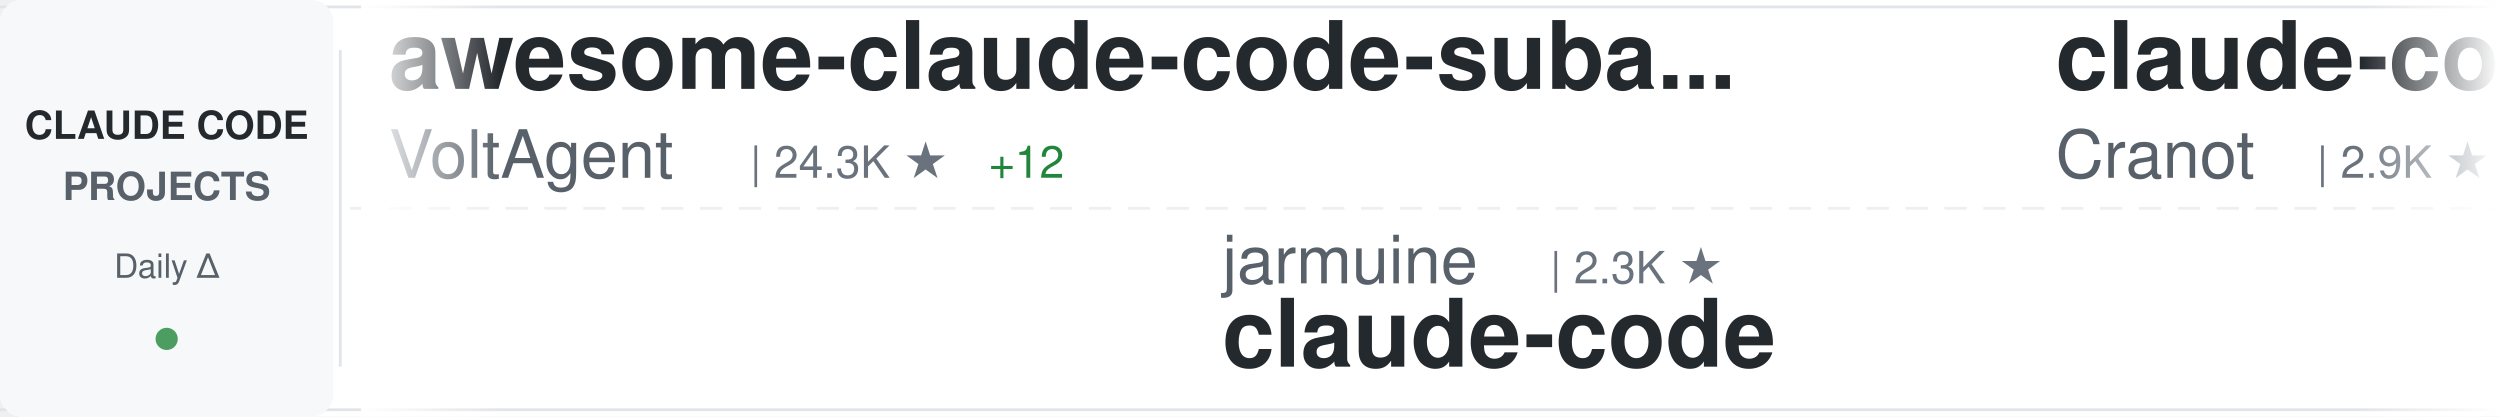
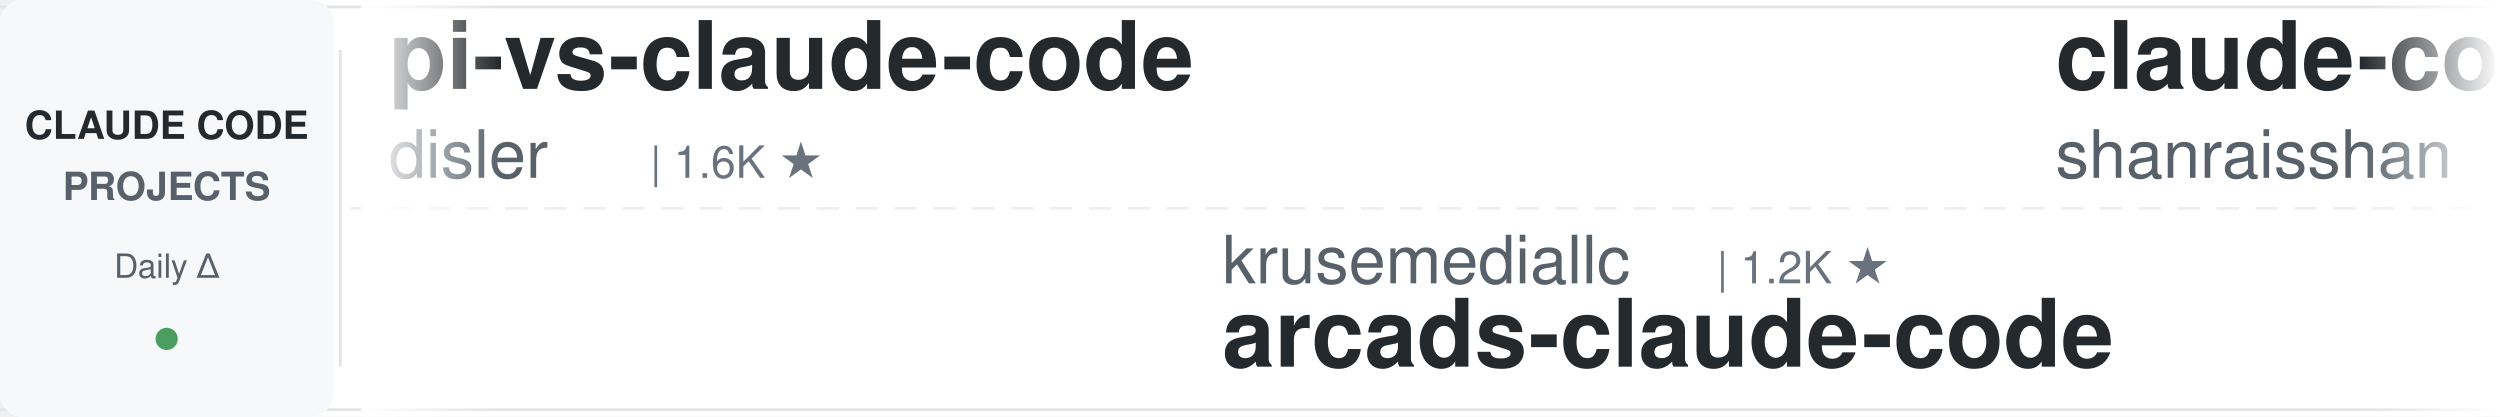
<svg xmlns="http://www.w3.org/2000/svg" width="900" height="150">
  <defs>
    <linearGradient id="awesomeLeftFade" x1="0%" y1="0%" x2="100%" y2="0%">
      <stop offset="0%" style="stop-color:#ffffff;stop-opacity:1" />
      <stop offset="100%" style="stop-color:#ffffff;stop-opacity:0" />
    </linearGradient>
    <linearGradient id="awesomeRightFade" x1="0%" y1="0%" x2="100%" y2="0%">
      <stop offset="0%" style="stop-color:#ffffff;stop-opacity:0" />
      <stop offset="100%" style="stop-color:#ffffff;stop-opacity:1" />
    </linearGradient>
  </defs>
  <rect width="900" height="150" fill="#ffffff" rx="8" />
  <rect x="0" y="2" width="900" height="1" fill="#e1e4e8" />
  <rect x="0" y="147" width="900" height="1" fill="#e1e4e8" />
  <line x1="0" y1="75" x2="900" y2="75" stroke="#e1e4e8" stroke-width="1" stroke-dasharray="8 6" opacity="0.6" />
  <rect x="0" y="0" width="120" height="150" fill="#f6f8fa" rx="8" />
  <text x="60" y="50" font-family="-apple-system, BlinkMacSystemFont, 'Segoe UI', Helvetica, Arial, sans-serif" font-size="14" font-weight="600" fill="#24292e" text-anchor="middle">CLAUDE CODE</text>
  <text x="60" y="72" font-family="-apple-system, BlinkMacSystemFont, 'Segoe UI', Helvetica, Arial, sans-serif" font-size="14" font-weight="600" fill="#586069" text-anchor="middle">PROJECTS</text>
  <text x="60" y="100" font-family="-apple-system, BlinkMacSystemFont, 'Segoe UI', Helvetica, Arial, sans-serif" font-size="12" font-weight="500" fill="#586069" text-anchor="middle">Daily Δ</text>
  <circle cx="60" cy="122" r="4" fill="#22863a" opacity="0.8" />
  <rect x="122" y="18" width="1" height="114" fill="#e1e4e8" />
  <clipPath id="awesomeTickerClip">
    <rect x="130" y="0" width="770" height="150" />
  </clipPath>
  <g clip-path="url(#awesomeTickerClip)">
    <g id="awesomeTickerItems">
      <animateTransform attributeName="transform" attributeType="XML" type="translate" from="0 0" to="-3000 0" dur="54s" repeatCount="indefinite" />
      <g transform="translate(0, 0)">
-         <text x="140" y="32" font-family="-apple-system, BlinkMacSystemFont, 'Segoe UI', Helvetica, Arial, sans-serif" font-size="34" font-weight="600" fill="#24292e">awesome-claude-code-suba...</text>
-         <text x="140" y="64" font-family="-apple-system, BlinkMacSystemFont, 'Segoe UI', Helvetica, Arial, sans-serif" font-size="24" font-weight="400" fill="#586069">VoltAgent</text>
-         <text x="270" y="64" font-family="-apple-system, BlinkMacSystemFont, 'Segoe UI', Helvetica, Arial, sans-serif" font-size="16" font-weight="500" fill="#6a737d">| 24.3K ★</text>
-         <text x="356" y="64" font-family="-apple-system, BlinkMacSystemFont, 'Segoe UI', Helvetica, Arial, sans-serif" font-size="16" font-weight="500" fill="#22863a"> +12</text>
+         <text x="140" y="32" font-family="-apple-system, BlinkMacSystemFont, 'Segoe UI', Helvetica, Arial, sans-serif" font-size="34" font-weight="600" fill="#24292e">pi-vs-claude-code</text>
+         <text x="140" y="64" font-family="-apple-system, BlinkMacSystemFont, 'Segoe UI', Helvetica, Arial, sans-serif" font-size="24" font-weight="400" fill="#586069">disler</text>
+         <text x="234" y="64" font-family="-apple-system, BlinkMacSystemFont, 'Segoe UI', Helvetica, Arial, sans-serif" font-size="16" font-weight="500" fill="#6a737d">| 1.6K ★</text>
      </g>
      <g transform="translate(300, 0)">
-         <text x="140" y="102" font-family="-apple-system, BlinkMacSystemFont, 'Segoe UI', Helvetica, Arial, sans-serif" font-size="24" font-weight="400" fill="#586069">jarmuine</text>
-         <text x="258" y="102" font-family="-apple-system, BlinkMacSystemFont, 'Segoe UI', Helvetica, Arial, sans-serif" font-size="16" font-weight="500" fill="#6a737d">| 2.3K ★</text>
-         <text x="140" y="132" font-family="-apple-system, BlinkMacSystemFont, 'Segoe UI', Helvetica, Arial, sans-serif" font-size="34" font-weight="600" fill="#24292e">claude-code</text>
+         <text x="140" y="102" font-family="-apple-system, BlinkMacSystemFont, 'Segoe UI', Helvetica, Arial, sans-serif" font-size="24" font-weight="400" fill="#586069">krusemediallc</text>
+         <text x="318" y="102" font-family="-apple-system, BlinkMacSystemFont, 'Segoe UI', Helvetica, Arial, sans-serif" font-size="16" font-weight="500" fill="#6a737d">| 1.2K ★</text>
+         <text x="140" y="132" font-family="-apple-system, BlinkMacSystemFont, 'Segoe UI', Helvetica, Arial, sans-serif" font-size="34" font-weight="600" fill="#24292e">arcads-claude-code</text>
      </g>
      <g transform="translate(600, 0)">
-         <text x="140" y="32" font-family="-apple-system, BlinkMacSystemFont, 'Segoe UI', Helvetica, Arial, sans-serif" font-size="34" font-weight="600" fill="#24292e">claude-code-guide</text>
-         <text x="140" y="64" font-family="-apple-system, BlinkMacSystemFont, 'Segoe UI', Helvetica, Arial, sans-serif" font-size="24" font-weight="400" fill="#586069">Cranot</text>
-         <text x="234" y="64" font-family="-apple-system, BlinkMacSystemFont, 'Segoe UI', Helvetica, Arial, sans-serif" font-size="16" font-weight="500" fill="#6a737d">| 2.9K ★</text>
+         <text x="140" y="32" font-family="-apple-system, BlinkMacSystemFont, 'Segoe UI', Helvetica, Arial, sans-serif" font-size="34" font-weight="600" fill="#24292e">claude-code-best-practic...</text>
+         <text x="140" y="64" font-family="-apple-system, BlinkMacSystemFont, 'Segoe UI', Helvetica, Arial, sans-serif" font-size="24" font-weight="400" fill="#586069">shanraisshan</text>
+         <text x="306" y="64" font-family="-apple-system, BlinkMacSystemFont, 'Segoe UI', Helvetica, Arial, sans-serif" font-size="16" font-weight="500" fill="#6a737d">| 64.5K ★</text>
+         <text x="392" y="64" font-family="-apple-system, BlinkMacSystemFont, 'Segoe UI', Helvetica, Arial, sans-serif" font-size="16" font-weight="500" fill="#22863a"> +18</text>
      </g>
      <g transform="translate(900, 0)">
-         <text x="140" y="102" font-family="-apple-system, BlinkMacSystemFont, 'Segoe UI', Helvetica, Arial, sans-serif" font-size="24" font-weight="400" fill="#586069">T-Lab-CUHKSZ</text>
-         <text x="306" y="102" font-family="-apple-system, BlinkMacSystemFont, 'Segoe UI', Helvetica, Arial, sans-serif" font-size="16" font-weight="500" fill="#6a737d">| 328 ★</text>
+         <text x="140" y="102" font-family="-apple-system, BlinkMacSystemFont, 'Segoe UI', Helvetica, Arial, sans-serif" font-size="24" font-weight="400" fill="#586069">lowcortisolprogrammer</text>
+         <text x="414" y="102" font-family="-apple-system, BlinkMacSystemFont, 'Segoe UI', Helvetica, Arial, sans-serif" font-size="16" font-weight="500" fill="#6a737d">| 171 ★</text>
        <text x="140" y="132" font-family="-apple-system, BlinkMacSystemFont, 'Segoe UI', Helvetica, Arial, sans-serif" font-size="34" font-weight="600" fill="#24292e">claude-code</text>
      </g>
      <g transform="translate(1200, 0)">
-         <text x="140" y="32" font-family="-apple-system, BlinkMacSystemFont, 'Segoe UI', Helvetica, Arial, sans-serif" font-size="34" font-weight="600" fill="#24292e">claude-code-settings</text>
-         <text x="140" y="64" font-family="-apple-system, BlinkMacSystemFont, 'Segoe UI', Helvetica, Arial, sans-serif" font-size="24" font-weight="400" fill="#586069">feiskyer</text>
-         <text x="258" y="64" font-family="-apple-system, BlinkMacSystemFont, 'Segoe UI', Helvetica, Arial, sans-serif" font-size="16" font-weight="500" fill="#6a737d">| 1.6K ★</text>
+         <text x="140" y="32" font-family="-apple-system, BlinkMacSystemFont, 'Segoe UI', Helvetica, Arial, sans-serif" font-size="34" font-weight="600" fill="#24292e">edmunds-claude-code</text>
+         <text x="140" y="64" font-family="-apple-system, BlinkMacSystemFont, 'Segoe UI', Helvetica, Arial, sans-serif" font-size="24" font-weight="400" fill="#586069">edmund-io</text>
+         <text x="270" y="64" font-family="-apple-system, BlinkMacSystemFont, 'Segoe UI', Helvetica, Arial, sans-serif" font-size="16" font-weight="500" fill="#6a737d">| 1.5K ★</text>
+         <text x="347" y="64" font-family="-apple-system, BlinkMacSystemFont, 'Segoe UI', Helvetica, Arial, sans-serif" font-size="16" font-weight="500" fill="#cb2431"> -1</text>
      </g>
      <g transform="translate(1500, 0)">
-         <text x="140" y="102" font-family="-apple-system, BlinkMacSystemFont, 'Segoe UI', Helvetica, Arial, sans-serif" font-size="24" font-weight="400" fill="#586069">zstmfhy</text>
-         <text x="246" y="102" font-family="-apple-system, BlinkMacSystemFont, 'Segoe UI', Helvetica, Arial, sans-serif" font-size="16" font-weight="500" fill="#6a737d">| 190 ★</text>
-         <text x="140" y="132" font-family="-apple-system, BlinkMacSystemFont, 'Segoe UI', Helvetica, Arial, sans-serif" font-size="34" font-weight="600" fill="#24292e">Claude-code</text>
+         <text x="140" y="102" font-family="-apple-system, BlinkMacSystemFont, 'Segoe UI', Helvetica, Arial, sans-serif" font-size="24" font-weight="400" fill="#586069">AprilNEA</text>
+         <text x="258" y="102" font-family="-apple-system, BlinkMacSystemFont, 'Segoe UI', Helvetica, Arial, sans-serif" font-size="16" font-weight="500" fill="#6a737d">| 390 ★</text>
+         <text x="140" y="132" font-family="-apple-system, BlinkMacSystemFont, 'Segoe UI', Helvetica, Arial, sans-serif" font-size="34" font-weight="600" fill="#24292e">claude-code-source</text>
      </g>
      <g transform="translate(1800, 0)">
-         <text x="140" y="32" font-family="-apple-system, BlinkMacSystemFont, 'Segoe UI', Helvetica, Arial, sans-serif" font-size="34" font-weight="600" fill="#24292e">claude-code</text>
-         <text x="140" y="64" font-family="-apple-system, BlinkMacSystemFont, 'Segoe UI', Helvetica, Arial, sans-serif" font-size="24" font-weight="400" fill="#586069">anthropics</text>
-         <text x="282" y="64" font-family="-apple-system, BlinkMacSystemFont, 'Segoe UI', Helvetica, Arial, sans-serif" font-size="16" font-weight="500" fill="#6a737d">| 141.6K ★</text>
-         <text x="377" y="64" font-family="-apple-system, BlinkMacSystemFont, 'Segoe UI', Helvetica, Arial, sans-serif" font-size="16" font-weight="500" fill="#22863a"> +34</text>
+         <text x="140" y="32" font-family="-apple-system, BlinkMacSystemFont, 'Segoe UI', Helvetica, Arial, sans-serif" font-size="34" font-weight="600" fill="#24292e">claude-code-source-code-...</text>
+         <text x="140" y="64" font-family="-apple-system, BlinkMacSystemFont, 'Segoe UI', Helvetica, Arial, sans-serif" font-size="24" font-weight="400" fill="#586069">ghuntley</text>
+         <text x="258" y="64" font-family="-apple-system, BlinkMacSystemFont, 'Segoe UI', Helvetica, Arial, sans-serif" font-size="16" font-weight="500" fill="#6a737d">| 989 ★</text>
      </g>
      <g transform="translate(2100, 0)">
-         <text x="140" y="102" font-family="-apple-system, BlinkMacSystemFont, 'Segoe UI', Helvetica, Arial, sans-serif" font-size="24" font-weight="400" fill="#586069">nicedreamzapp</text>
-         <text x="318" y="102" font-family="-apple-system, BlinkMacSystemFont, 'Segoe UI', Helvetica, Arial, sans-serif" font-size="16" font-weight="500" fill="#6a737d">| 3.2K ★</text>
-         <text x="395" y="102" font-family="-apple-system, BlinkMacSystemFont, 'Segoe UI', Helvetica, Arial, sans-serif" font-size="16" font-weight="500" fill="#22863a"> +2</text>
-         <text x="140" y="132" font-family="-apple-system, BlinkMacSystemFont, 'Segoe UI', Helvetica, Arial, sans-serif" font-size="34" font-weight="600" fill="#24292e">claude-code-local</text>
+         <text x="140" y="102" font-family="-apple-system, BlinkMacSystemFont, 'Segoe UI', Helvetica, Arial, sans-serif" font-size="24" font-weight="400" fill="#586069">jqueryscript</text>
+         <text x="306" y="102" font-family="-apple-system, BlinkMacSystemFont, 'Segoe UI', Helvetica, Arial, sans-serif" font-size="16" font-weight="500" fill="#6a737d">| 499 ★</text>
+         <text x="140" y="132" font-family="-apple-system, BlinkMacSystemFont, 'Segoe UI', Helvetica, Arial, sans-serif" font-size="34" font-weight="600" fill="#24292e">awesome-claude-code</text>
      </g>
      <g transform="translate(2400, 0)">
-         <text x="140" y="32" font-family="-apple-system, BlinkMacSystemFont, 'Segoe UI', Helvetica, Arial, sans-serif" font-size="34" font-weight="600" fill="#24292e">claude-code-analysis</text>
-         <text x="140" y="64" font-family="-apple-system, BlinkMacSystemFont, 'Segoe UI', Helvetica, Arial, sans-serif" font-size="24" font-weight="400" fill="#586069">liuup</text>
-         <text x="222" y="64" font-family="-apple-system, BlinkMacSystemFont, 'Segoe UI', Helvetica, Arial, sans-serif" font-size="16" font-weight="500" fill="#6a737d">| 3.8K ★</text>
+         <text x="140" y="32" font-family="-apple-system, BlinkMacSystemFont, 'Segoe UI', Helvetica, Arial, sans-serif" font-size="34" font-weight="600" fill="#24292e">claude-code-source</text>
+         <text x="140" y="64" font-family="-apple-system, BlinkMacSystemFont, 'Segoe UI', Helvetica, Arial, sans-serif" font-size="24" font-weight="400" fill="#586069">hangsman</text>
+         <text x="258" y="64" font-family="-apple-system, BlinkMacSystemFont, 'Segoe UI', Helvetica, Arial, sans-serif" font-size="16" font-weight="500" fill="#6a737d">| 791 ★</text>
      </g>
      <g transform="translate(2700, 0)">
-         <text x="140" y="102" font-family="-apple-system, BlinkMacSystemFont, 'Segoe UI', Helvetica, Arial, sans-serif" font-size="24" font-weight="400" fill="#586069">isboyjc</text>
-         <text x="246" y="102" font-family="-apple-system, BlinkMacSystemFont, 'Segoe UI', Helvetica, Arial, sans-serif" font-size="16" font-weight="500" fill="#6a737d">| 161 ★</text>
-         <text x="140" y="132" font-family="-apple-system, BlinkMacSystemFont, 'Segoe UI', Helvetica, Arial, sans-serif" font-size="34" font-weight="600" fill="#24292e">claude-code</text>
+         <text x="140" y="102" font-family="-apple-system, BlinkMacSystemFont, 'Segoe UI', Helvetica, Arial, sans-serif" font-size="24" font-weight="400" fill="#586069">anthropics</text>
+         <text x="282" y="102" font-family="-apple-system, BlinkMacSystemFont, 'Segoe UI', Helvetica, Arial, sans-serif" font-size="16" font-weight="500" fill="#6a737d">| 169.6K ★</text>
+         <text x="377" y="102" font-family="-apple-system, BlinkMacSystemFont, 'Segoe UI', Helvetica, Arial, sans-serif" font-size="16" font-weight="500" fill="#22863a"> +26</text>
+         <text x="140" y="132" font-family="-apple-system, BlinkMacSystemFont, 'Segoe UI', Helvetica, Arial, sans-serif" font-size="34" font-weight="600" fill="#24292e">skills</text>
      </g>
      <g transform="translate(3000, 0)">
-         <text x="140" y="32" font-family="-apple-system, BlinkMacSystemFont, 'Segoe UI', Helvetica, Arial, sans-serif" font-size="34" font-weight="600" fill="#24292e">awesome-claude-code-suba...</text>
-         <text x="140" y="64" font-family="-apple-system, BlinkMacSystemFont, 'Segoe UI', Helvetica, Arial, sans-serif" font-size="24" font-weight="400" fill="#586069">VoltAgent</text>
-         <text x="270" y="64" font-family="-apple-system, BlinkMacSystemFont, 'Segoe UI', Helvetica, Arial, sans-serif" font-size="16" font-weight="500" fill="#6a737d">| 24.3K ★</text>
-         <text x="356" y="64" font-family="-apple-system, BlinkMacSystemFont, 'Segoe UI', Helvetica, Arial, sans-serif" font-size="16" font-weight="500" fill="#22863a"> +12</text>
+         <text x="140" y="32" font-family="-apple-system, BlinkMacSystemFont, 'Segoe UI', Helvetica, Arial, sans-serif" font-size="34" font-weight="600" fill="#24292e">pi-vs-claude-code</text>
+         <text x="140" y="64" font-family="-apple-system, BlinkMacSystemFont, 'Segoe UI', Helvetica, Arial, sans-serif" font-size="24" font-weight="400" fill="#586069">disler</text>
+         <text x="234" y="64" font-family="-apple-system, BlinkMacSystemFont, 'Segoe UI', Helvetica, Arial, sans-serif" font-size="16" font-weight="500" fill="#6a737d">| 1.6K ★</text>
      </g>
      <g transform="translate(3300, 0)">
-         <text x="140" y="102" font-family="-apple-system, BlinkMacSystemFont, 'Segoe UI', Helvetica, Arial, sans-serif" font-size="24" font-weight="400" fill="#586069">jarmuine</text>
-         <text x="258" y="102" font-family="-apple-system, BlinkMacSystemFont, 'Segoe UI', Helvetica, Arial, sans-serif" font-size="16" font-weight="500" fill="#6a737d">| 2.3K ★</text>
-         <text x="140" y="132" font-family="-apple-system, BlinkMacSystemFont, 'Segoe UI', Helvetica, Arial, sans-serif" font-size="34" font-weight="600" fill="#24292e">claude-code</text>
+         <text x="140" y="102" font-family="-apple-system, BlinkMacSystemFont, 'Segoe UI', Helvetica, Arial, sans-serif" font-size="24" font-weight="400" fill="#586069">krusemediallc</text>
+         <text x="318" y="102" font-family="-apple-system, BlinkMacSystemFont, 'Segoe UI', Helvetica, Arial, sans-serif" font-size="16" font-weight="500" fill="#6a737d">| 1.2K ★</text>
+         <text x="140" y="132" font-family="-apple-system, BlinkMacSystemFont, 'Segoe UI', Helvetica, Arial, sans-serif" font-size="34" font-weight="600" fill="#24292e">arcads-claude-code</text>
      </g>
      <g transform="translate(3600, 0)">
-         <text x="140" y="32" font-family="-apple-system, BlinkMacSystemFont, 'Segoe UI', Helvetica, Arial, sans-serif" font-size="34" font-weight="600" fill="#24292e">claude-code-guide</text>
-         <text x="140" y="64" font-family="-apple-system, BlinkMacSystemFont, 'Segoe UI', Helvetica, Arial, sans-serif" font-size="24" font-weight="400" fill="#586069">Cranot</text>
-         <text x="234" y="64" font-family="-apple-system, BlinkMacSystemFont, 'Segoe UI', Helvetica, Arial, sans-serif" font-size="16" font-weight="500" fill="#6a737d">| 2.9K ★</text>
+         <text x="140" y="32" font-family="-apple-system, BlinkMacSystemFont, 'Segoe UI', Helvetica, Arial, sans-serif" font-size="34" font-weight="600" fill="#24292e">claude-code-best-practic...</text>
+         <text x="140" y="64" font-family="-apple-system, BlinkMacSystemFont, 'Segoe UI', Helvetica, Arial, sans-serif" font-size="24" font-weight="400" fill="#586069">shanraisshan</text>
+         <text x="306" y="64" font-family="-apple-system, BlinkMacSystemFont, 'Segoe UI', Helvetica, Arial, sans-serif" font-size="16" font-weight="500" fill="#6a737d">| 64.5K ★</text>
+         <text x="392" y="64" font-family="-apple-system, BlinkMacSystemFont, 'Segoe UI', Helvetica, Arial, sans-serif" font-size="16" font-weight="500" fill="#22863a"> +18</text>
      </g>
      <g transform="translate(3900, 0)">
-         <text x="140" y="102" font-family="-apple-system, BlinkMacSystemFont, 'Segoe UI', Helvetica, Arial, sans-serif" font-size="24" font-weight="400" fill="#586069">T-Lab-CUHKSZ</text>
-         <text x="306" y="102" font-family="-apple-system, BlinkMacSystemFont, 'Segoe UI', Helvetica, Arial, sans-serif" font-size="16" font-weight="500" fill="#6a737d">| 328 ★</text>
+         <text x="140" y="102" font-family="-apple-system, BlinkMacSystemFont, 'Segoe UI', Helvetica, Arial, sans-serif" font-size="24" font-weight="400" fill="#586069">lowcortisolprogrammer</text>
+         <text x="414" y="102" font-family="-apple-system, BlinkMacSystemFont, 'Segoe UI', Helvetica, Arial, sans-serif" font-size="16" font-weight="500" fill="#6a737d">| 171 ★</text>
        <text x="140" y="132" font-family="-apple-system, BlinkMacSystemFont, 'Segoe UI', Helvetica, Arial, sans-serif" font-size="34" font-weight="600" fill="#24292e">claude-code</text>
      </g>
    </g>
  </g>
  <rect x="130" y="0" width="50" height="150" fill="url(#awesomeLeftFade)" />
  <rect x="850" y="0" width="50" height="150" fill="url(#awesomeRightFade)" />
</svg>
